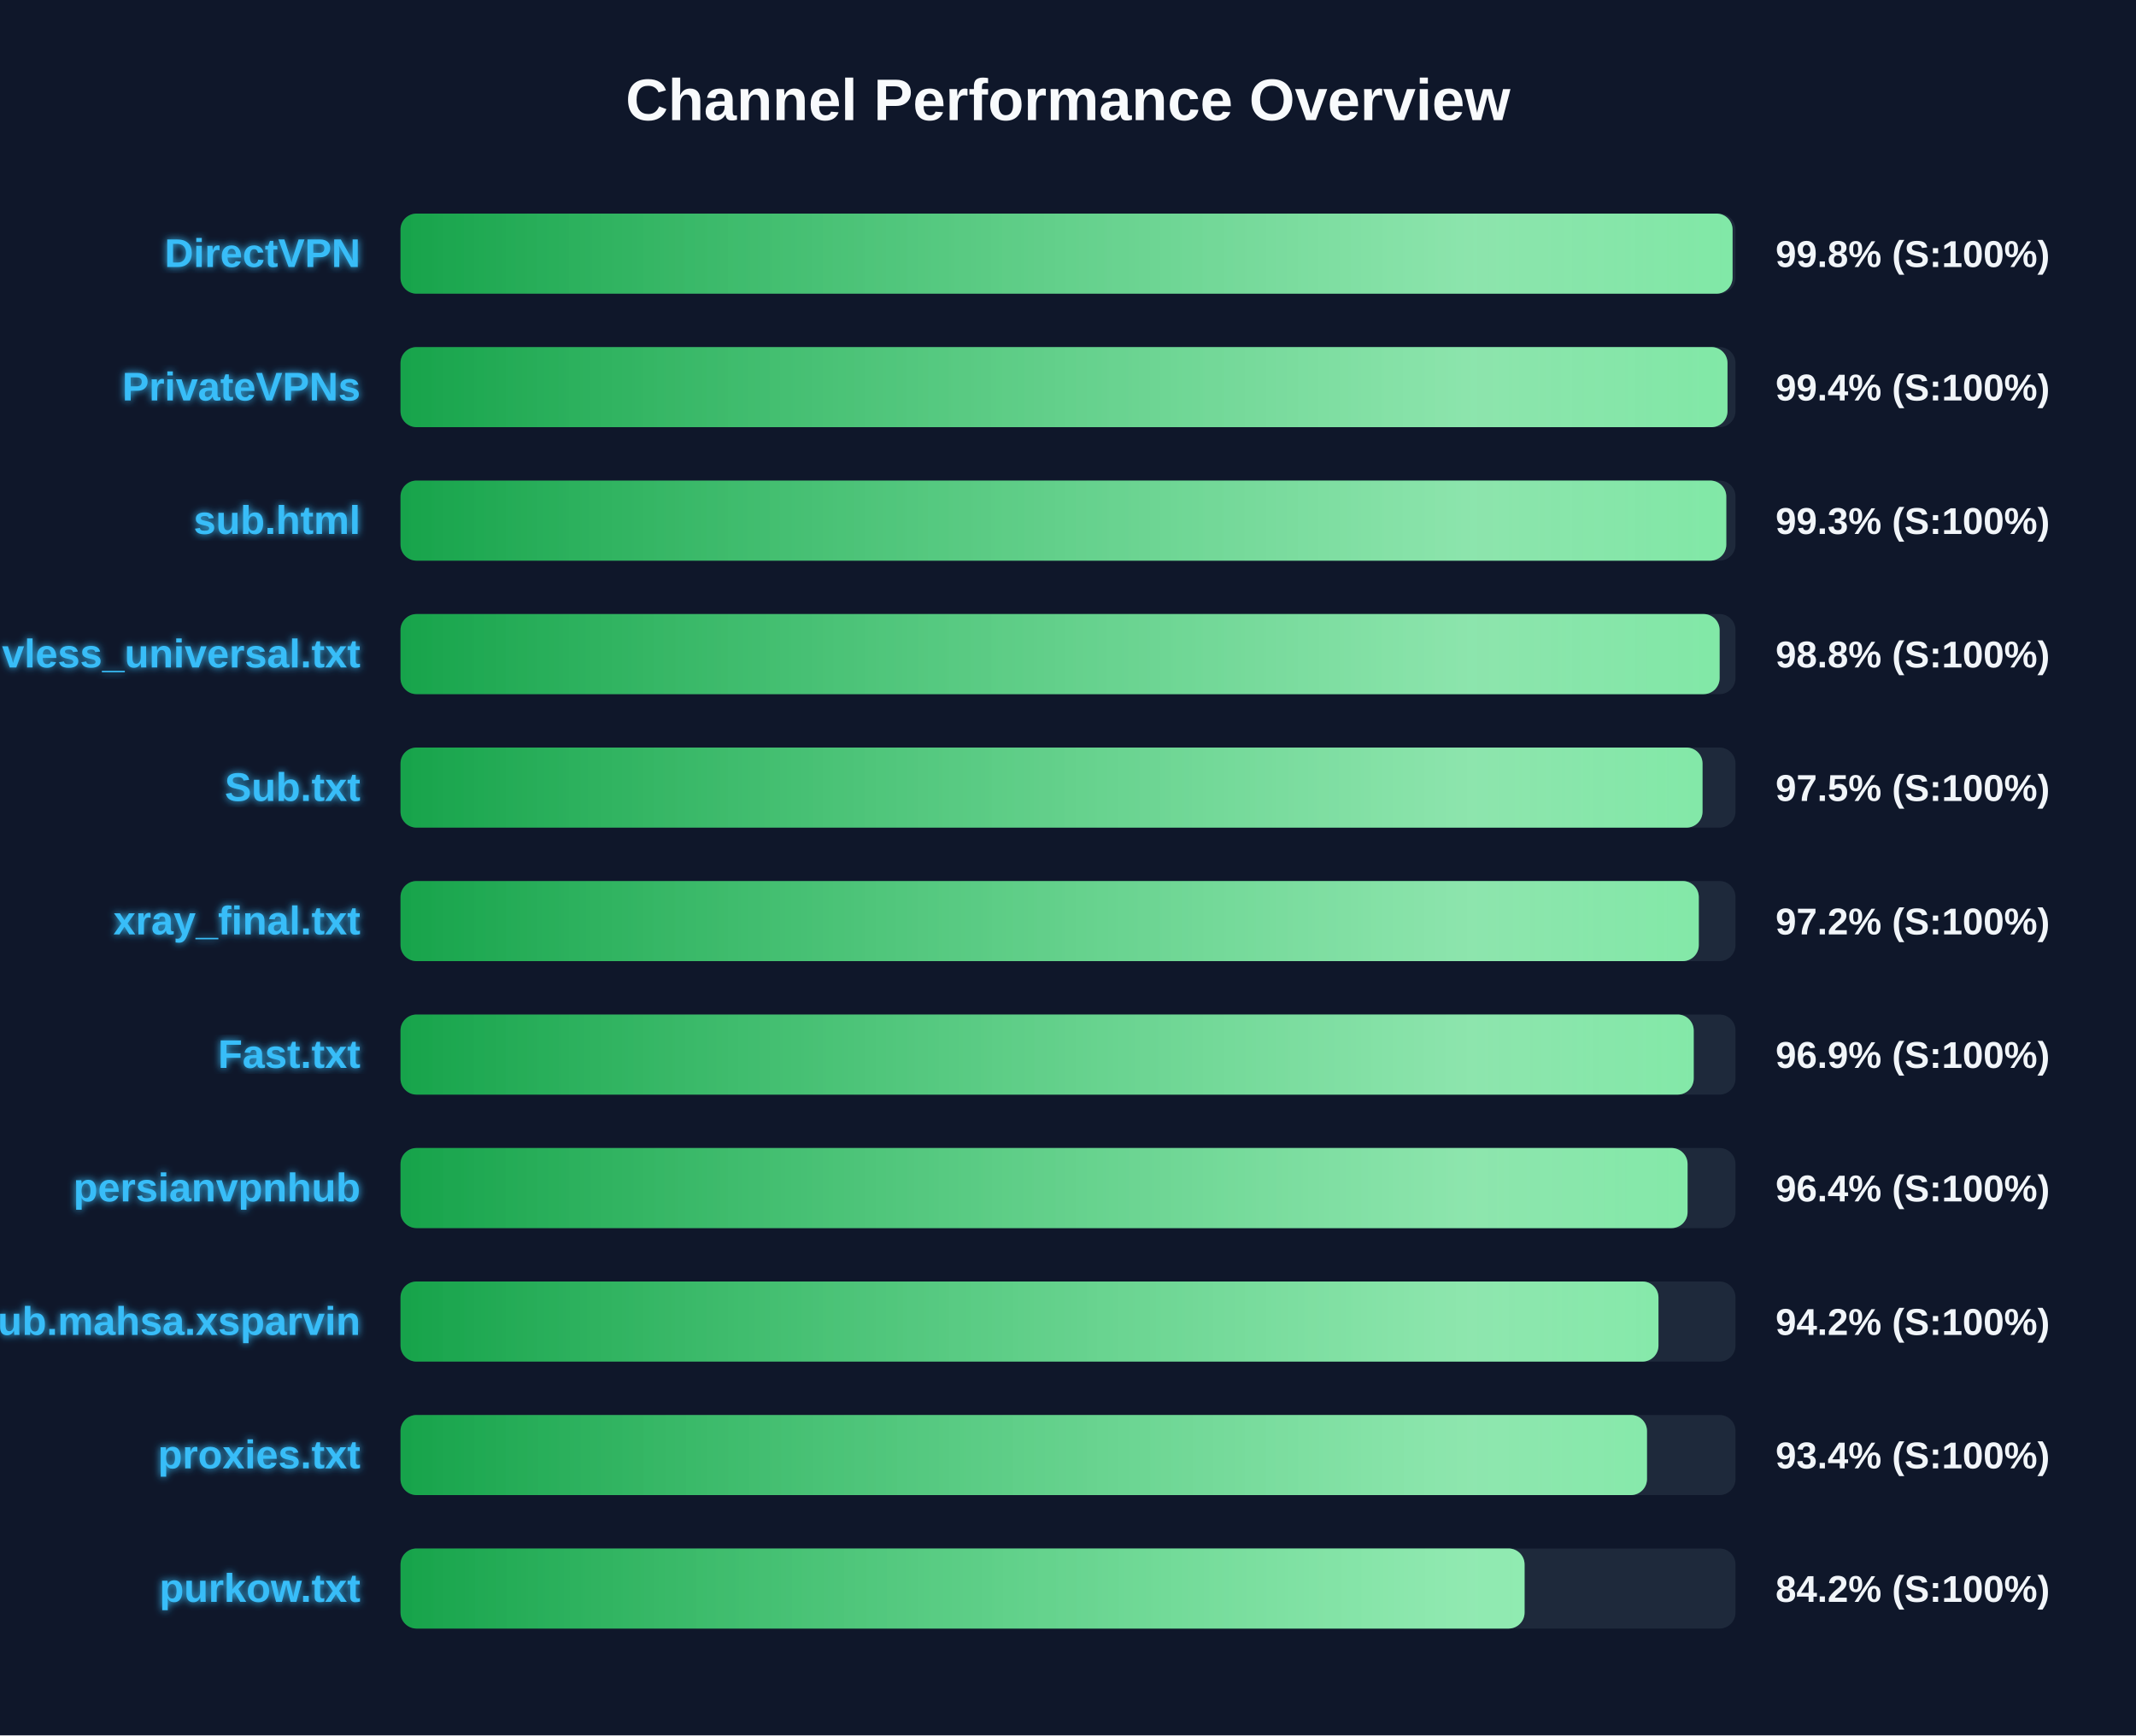
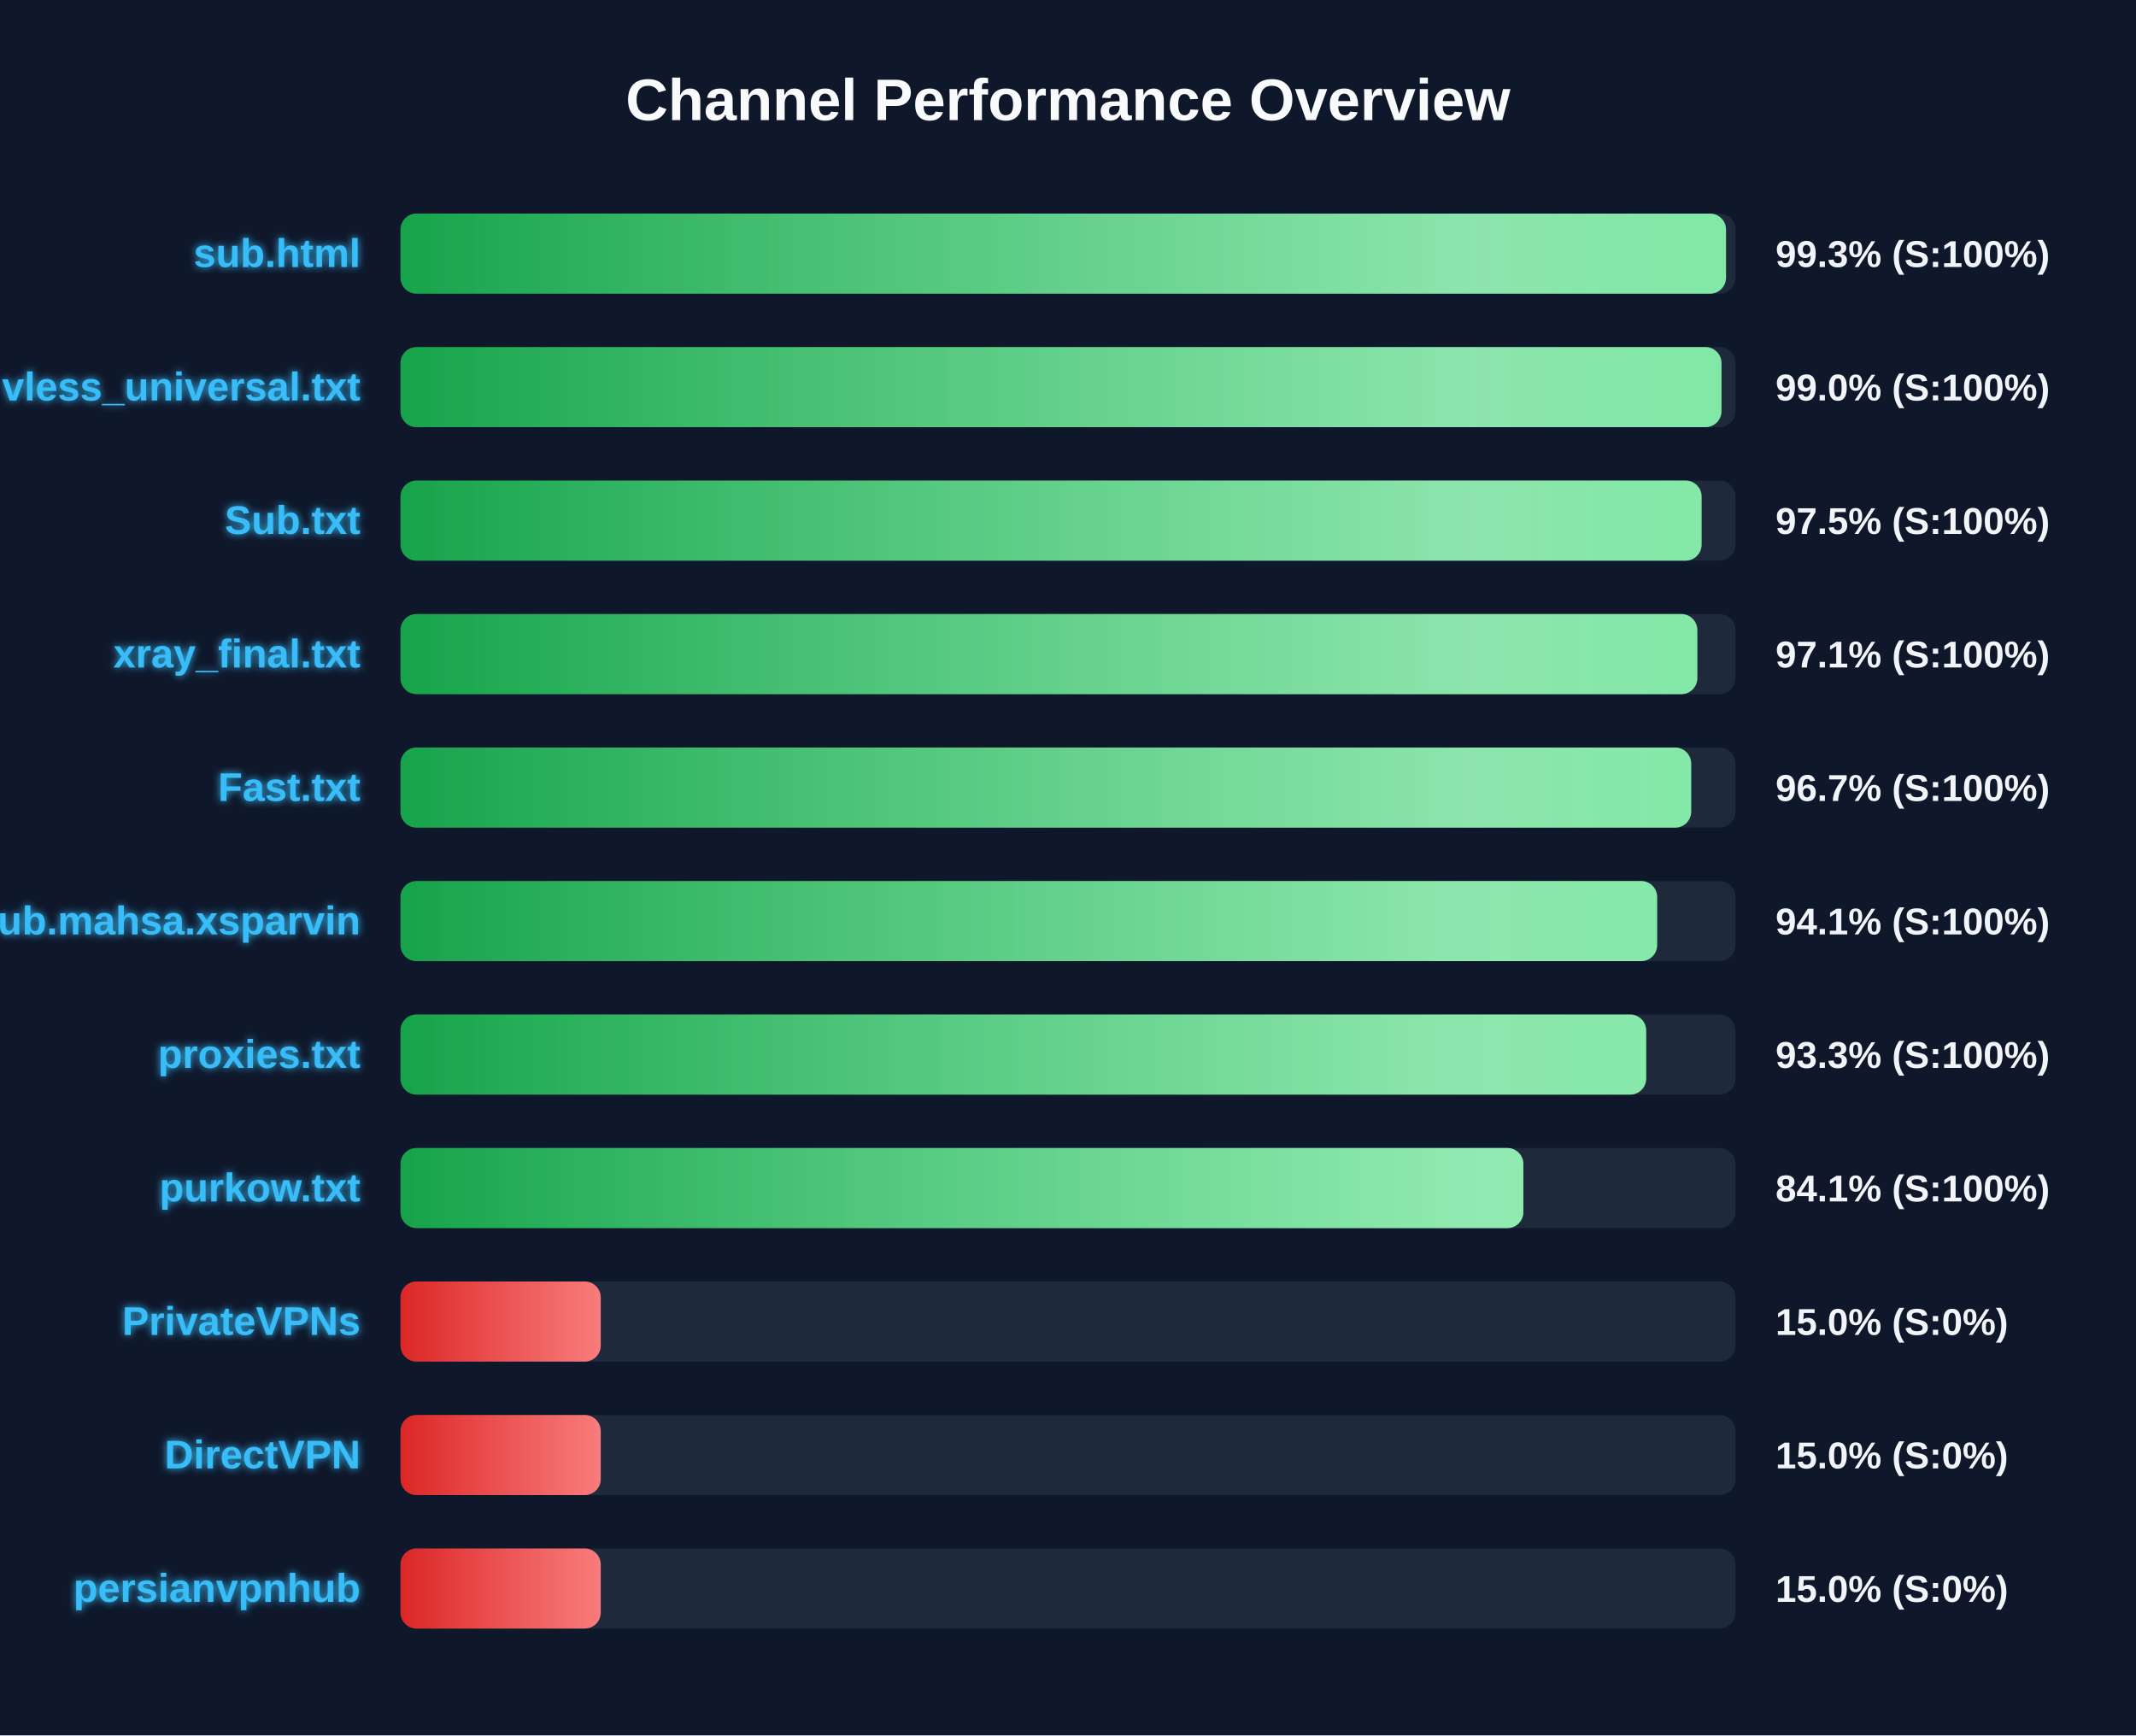
<svg xmlns="http://www.w3.org/2000/svg" width="800" height="650" version="1.1">
  <defs>
    <linearGradient id="grad-green" x1="0%" y1="0%" x2="100%" y2="0%">
      <stop offset="0%" stop-color="#16a34a" />
      <stop offset="100%" stop-color="#4ade80" />
    </linearGradient>
    <linearGradient id="grad-yellow" x1="0%" y1="0%" x2="100%" y2="0%">
      <stop offset="0%" stop-color="#ca8a04" />
      <stop offset="100%" stop-color="#fde047" />
    </linearGradient>
    <linearGradient id="grad-red" x1="0%" y1="0%" x2="100%" y2="0%">
      <stop offset="0%" stop-color="#dc2626" />
      <stop offset="100%" stop-color="#f87171" />
    </linearGradient>
    <linearGradient id="shimmer" x1="0%" y1="0%" x2="100%" y2="0%">
      <stop offset="0%" stop-color="rgba(255,255,255,0)" />
      <stop offset="50%" stop-color="rgba(255,255,255,0.4)" />
      <stop offset="100%" stop-color="rgba(255,255,255,0)" />
    </linearGradient>
    <filter id="glow" x="-20%" y="-20%" width="140%" height="140%">
      <feGaussianBlur stdDeviation="1.5" result="blur" />
      <feComposite in="SourceGraphic" in2="blur" operator="over" />
    </filter>
  </defs>
  <style>
        .bg-rect { fill: #0f172a; }
        .title { font: bold 22px 'Segoe UI', Arial, sans-serif; fill: #f8fafc; }
        .row { font: bold 15px 'Segoe UI', Arial, sans-serif; fill: #38bdf8; filter: url(#glow); }
        .score { font: bold 14px 'Segoe UI', Arial, sans-serif; fill: #f1f5f9; }
        @keyframes shimmer-anim {
            0% { transform: translateX(-100%); }
            100% { transform: translateX(200%); }
        }
        .shimmer-rect {
            animation: shimmer-anim 2.5s infinite linear;
        }
    </style>
  <rect width="100%" height="100%" class="bg-rect" />
  <text x="400" y="45" text-anchor="middle" class="title">Channel Performance Overview</text>
  <rect x="150" y="80" width="500" height="30" fill="#1e293b" rx="6" />
  <clipPath id="clip-0">
-     <rect x="150" y="80" width="498.9" height="30" rx="6" />
+     <rect x="150" y="80" width="496.45" height="30" rx="6" />
  </clipPath>
-   <rect x="150" y="80" width="498.9" height="30" fill="url(#grad-green)" rx="6" />
+   <rect x="150" y="80" width="496.45" height="30" fill="url(#grad-green)" rx="6" />
  <g clip-path="url(#clip-0)">
    <rect x="150" y="80" width="100%" height="30" fill="url(#shimmer)" class="shimmer-rect" />
  </g>
-   <text x="135" y="100" text-anchor="end" class="row">DirectVPN</text>
-   <text x="665" y="100" text-anchor="start" class="score">99.8% (S:100%)</text>
+   <text x="135" y="100" text-anchor="end" class="row">sub.html</text>
+   <text x="665" y="100" text-anchor="start" class="score">99.3% (S:100%)</text>
  <rect x="150" y="130" width="500" height="30" fill="#1e293b" rx="6" />
  <clipPath id="clip-1">
-     <rect x="150" y="130" width="497.0" height="30" rx="6" />
+     <rect x="150" y="130" width="494.75" height="30" rx="6" />
  </clipPath>
-   <rect x="150" y="130" width="497.0" height="30" fill="url(#grad-green)" rx="6" />
+   <rect x="150" y="130" width="494.75" height="30" fill="url(#grad-green)" rx="6" />
  <g clip-path="url(#clip-1)">
    <rect x="150" y="130" width="100%" height="30" fill="url(#shimmer)" class="shimmer-rect" />
  </g>
-   <text x="135" y="150" text-anchor="end" class="row">PrivateVPNs</text>
-   <text x="665" y="150" text-anchor="start" class="score">99.4% (S:100%)</text>
+   <text x="135" y="150" text-anchor="end" class="row">vless_universal.txt</text>
+   <text x="665" y="150" text-anchor="start" class="score">99.0% (S:100%)</text>
  <rect x="150" y="180" width="500" height="30" fill="#1e293b" rx="6" />
  <clipPath id="clip-2">
-     <rect x="150" y="180" width="496.55" height="30" rx="6" />
+     <rect x="150" y="180" width="487.3" height="30" rx="6" />
  </clipPath>
-   <rect x="150" y="180" width="496.55" height="30" fill="url(#grad-green)" rx="6" />
+   <rect x="150" y="180" width="487.3" height="30" fill="url(#grad-green)" rx="6" />
  <g clip-path="url(#clip-2)">
    <rect x="150" y="180" width="100%" height="30" fill="url(#shimmer)" class="shimmer-rect" />
  </g>
-   <text x="135" y="200" text-anchor="end" class="row">sub.html</text>
-   <text x="665" y="200" text-anchor="start" class="score">99.3% (S:100%)</text>
+   <text x="135" y="200" text-anchor="end" class="row">Sub.txt</text>
+   <text x="665" y="200" text-anchor="start" class="score">97.5% (S:100%)</text>
  <rect x="150" y="230" width="500" height="30" fill="#1e293b" rx="6" />
  <clipPath id="clip-3">
-     <rect x="150" y="230" width="494.05" height="30" rx="6" />
+     <rect x="150" y="230" width="485.7" height="30" rx="6" />
  </clipPath>
-   <rect x="150" y="230" width="494.05" height="30" fill="url(#grad-green)" rx="6" />
+   <rect x="150" y="230" width="485.7" height="30" fill="url(#grad-green)" rx="6" />
  <g clip-path="url(#clip-3)">
    <rect x="150" y="230" width="100%" height="30" fill="url(#shimmer)" class="shimmer-rect" />
  </g>
-   <text x="135" y="250" text-anchor="end" class="row">vless_universal.txt</text>
-   <text x="665" y="250" text-anchor="start" class="score">98.8% (S:100%)</text>
+   <text x="135" y="250" text-anchor="end" class="row">xray_final.txt</text>
+   <text x="665" y="250" text-anchor="start" class="score">97.1% (S:100%)</text>
  <rect x="150" y="280" width="500" height="30" fill="#1e293b" rx="6" />
  <clipPath id="clip-4">
-     <rect x="150" y="280" width="487.65" height="30" rx="6" />
+     <rect x="150" y="280" width="483.4" height="30" rx="6" />
  </clipPath>
-   <rect x="150" y="280" width="487.65" height="30" fill="url(#grad-green)" rx="6" />
+   <rect x="150" y="280" width="483.4" height="30" fill="url(#grad-green)" rx="6" />
  <g clip-path="url(#clip-4)">
    <rect x="150" y="280" width="100%" height="30" fill="url(#shimmer)" class="shimmer-rect" />
  </g>
-   <text x="135" y="300" text-anchor="end" class="row">Sub.txt</text>
-   <text x="665" y="300" text-anchor="start" class="score">97.5% (S:100%)</text>
+   <text x="135" y="300" text-anchor="end" class="row">Fast.txt</text>
+   <text x="665" y="300" text-anchor="start" class="score">96.7% (S:100%)</text>
  <rect x="150" y="330" width="500" height="30" fill="#1e293b" rx="6" />
  <clipPath id="clip-5">
-     <rect x="150" y="330" width="486.25" height="30" rx="6" />
+     <rect x="150" y="330" width="470.65" height="30" rx="6" />
  </clipPath>
-   <rect x="150" y="330" width="486.25" height="30" fill="url(#grad-green)" rx="6" />
+   <rect x="150" y="330" width="470.65" height="30" fill="url(#grad-green)" rx="6" />
  <g clip-path="url(#clip-5)">
    <rect x="150" y="330" width="100%" height="30" fill="url(#shimmer)" class="shimmer-rect" />
  </g>
-   <text x="135" y="350" text-anchor="end" class="row">xray_final.txt</text>
-   <text x="665" y="350" text-anchor="start" class="score">97.2% (S:100%)</text>
+   <text x="135" y="350" text-anchor="end" class="row">Sub.mahsa.xsparvin</text>
+   <text x="665" y="350" text-anchor="start" class="score">94.1% (S:100%)</text>
  <rect x="150" y="380" width="500" height="30" fill="#1e293b" rx="6" />
  <clipPath id="clip-6">
-     <rect x="150" y="380" width="484.35" height="30" rx="6" />
+     <rect x="150" y="380" width="466.55" height="30" rx="6" />
  </clipPath>
-   <rect x="150" y="380" width="484.35" height="30" fill="url(#grad-green)" rx="6" />
+   <rect x="150" y="380" width="466.55" height="30" fill="url(#grad-green)" rx="6" />
  <g clip-path="url(#clip-6)">
    <rect x="150" y="380" width="100%" height="30" fill="url(#shimmer)" class="shimmer-rect" />
  </g>
-   <text x="135" y="400" text-anchor="end" class="row">Fast.txt</text>
-   <text x="665" y="400" text-anchor="start" class="score">96.9% (S:100%)</text>
+   <text x="135" y="400" text-anchor="end" class="row">proxies.txt</text>
+   <text x="665" y="400" text-anchor="start" class="score">93.3% (S:100%)</text>
  <rect x="150" y="430" width="500" height="30" fill="#1e293b" rx="6" />
  <clipPath id="clip-7">
-     <rect x="150" y="430" width="482.05" height="30" rx="6" />
+     <rect x="150" y="430" width="420.55" height="30" rx="6" />
  </clipPath>
-   <rect x="150" y="430" width="482.05" height="30" fill="url(#grad-green)" rx="6" />
+   <rect x="150" y="430" width="420.55" height="30" fill="url(#grad-green)" rx="6" />
  <g clip-path="url(#clip-7)">
    <rect x="150" y="430" width="100%" height="30" fill="url(#shimmer)" class="shimmer-rect" />
  </g>
-   <text x="135" y="450" text-anchor="end" class="row">persianvpnhub</text>
-   <text x="665" y="450" text-anchor="start" class="score">96.4% (S:100%)</text>
+   <text x="135" y="450" text-anchor="end" class="row">purkow.txt</text>
+   <text x="665" y="450" text-anchor="start" class="score">84.1% (S:100%)</text>
  <rect x="150" y="480" width="500" height="30" fill="#1e293b" rx="6" />
  <clipPath id="clip-8">
-     <rect x="150" y="480" width="471.15" height="30" rx="6" />
+     <rect x="150" y="480" width="75.0" height="30" rx="6" />
  </clipPath>
-   <rect x="150" y="480" width="471.15" height="30" fill="url(#grad-green)" rx="6" />
+   <rect x="150" y="480" width="75.0" height="30" fill="url(#grad-red)" rx="6" />
  <g clip-path="url(#clip-8)">
    <rect x="150" y="480" width="100%" height="30" fill="url(#shimmer)" class="shimmer-rect" />
  </g>
-   <text x="135" y="500" text-anchor="end" class="row">Sub.mahsa.xsparvin</text>
-   <text x="665" y="500" text-anchor="start" class="score">94.2% (S:100%)</text>
+   <text x="135" y="500" text-anchor="end" class="row">PrivateVPNs</text>
+   <text x="665" y="500" text-anchor="start" class="score">15.0% (S:0%)</text>
  <rect x="150" y="530" width="500" height="30" fill="#1e293b" rx="6" />
  <clipPath id="clip-9">
-     <rect x="150" y="530" width="466.85" height="30" rx="6" />
+     <rect x="150" y="530" width="75.0" height="30" rx="6" />
  </clipPath>
-   <rect x="150" y="530" width="466.85" height="30" fill="url(#grad-green)" rx="6" />
+   <rect x="150" y="530" width="75.0" height="30" fill="url(#grad-red)" rx="6" />
  <g clip-path="url(#clip-9)">
    <rect x="150" y="530" width="100%" height="30" fill="url(#shimmer)" class="shimmer-rect" />
  </g>
-   <text x="135" y="550" text-anchor="end" class="row">proxies.txt</text>
-   <text x="665" y="550" text-anchor="start" class="score">93.4% (S:100%)</text>
+   <text x="135" y="550" text-anchor="end" class="row">DirectVPN</text>
+   <text x="665" y="550" text-anchor="start" class="score">15.0% (S:0%)</text>
  <rect x="150" y="580" width="500" height="30" fill="#1e293b" rx="6" />
  <clipPath id="clip-10">
-     <rect x="150" y="580" width="421.0" height="30" rx="6" />
+     <rect x="150" y="580" width="75.0" height="30" rx="6" />
  </clipPath>
-   <rect x="150" y="580" width="421.0" height="30" fill="url(#grad-green)" rx="6" />
+   <rect x="150" y="580" width="75.0" height="30" fill="url(#grad-red)" rx="6" />
  <g clip-path="url(#clip-10)">
    <rect x="150" y="580" width="100%" height="30" fill="url(#shimmer)" class="shimmer-rect" />
  </g>
-   <text x="135" y="600" text-anchor="end" class="row">purkow.txt</text>
-   <text x="665" y="600" text-anchor="start" class="score">84.2% (S:100%)</text>
+   <text x="135" y="600" text-anchor="end" class="row">persianvpnhub</text>
+   <text x="665" y="600" text-anchor="start" class="score">15.0% (S:0%)</text>
</svg>
